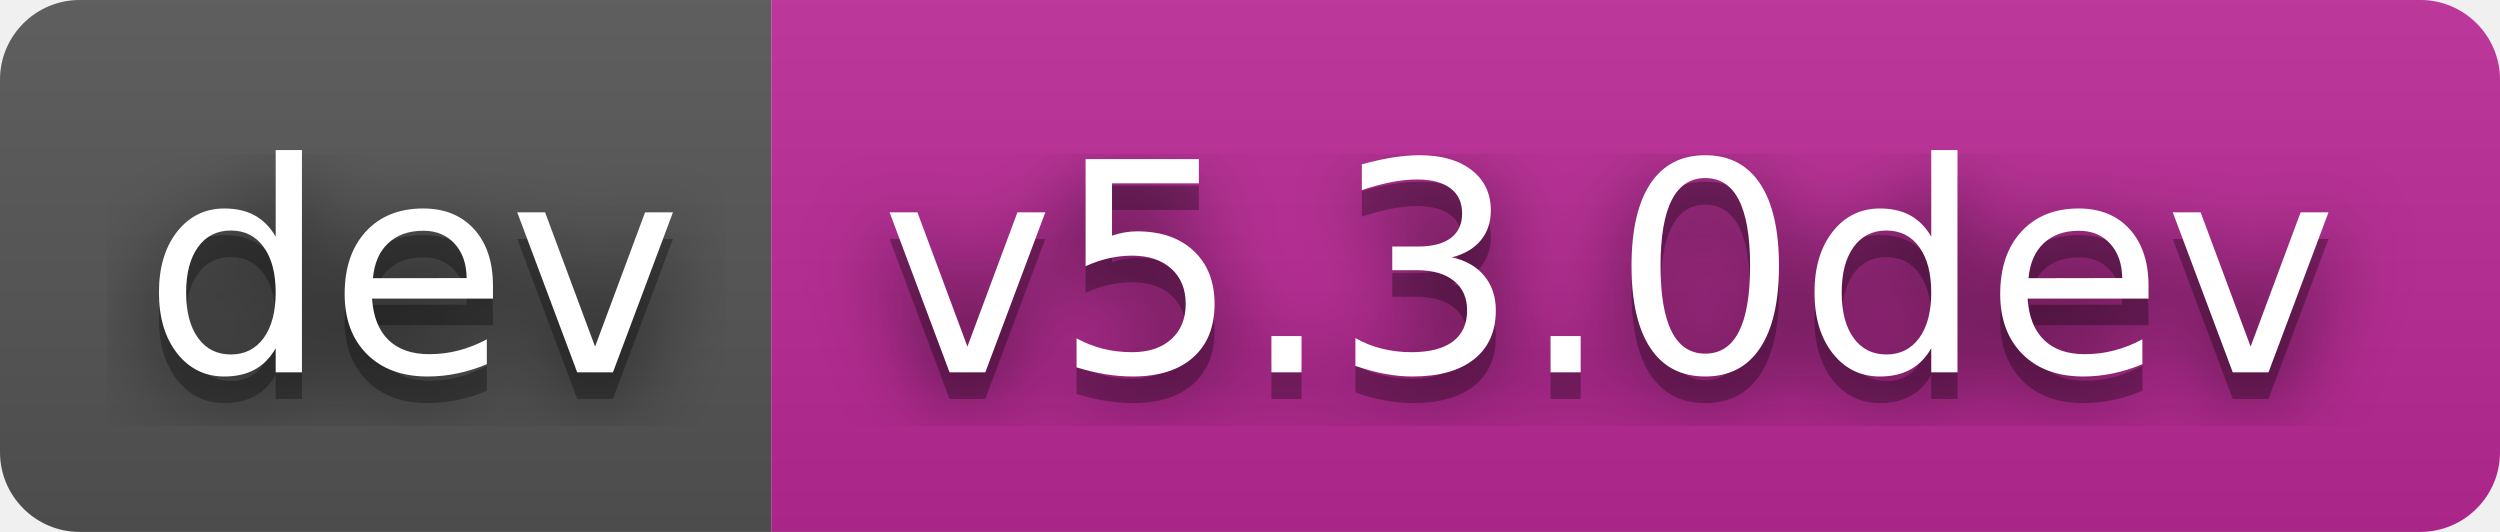
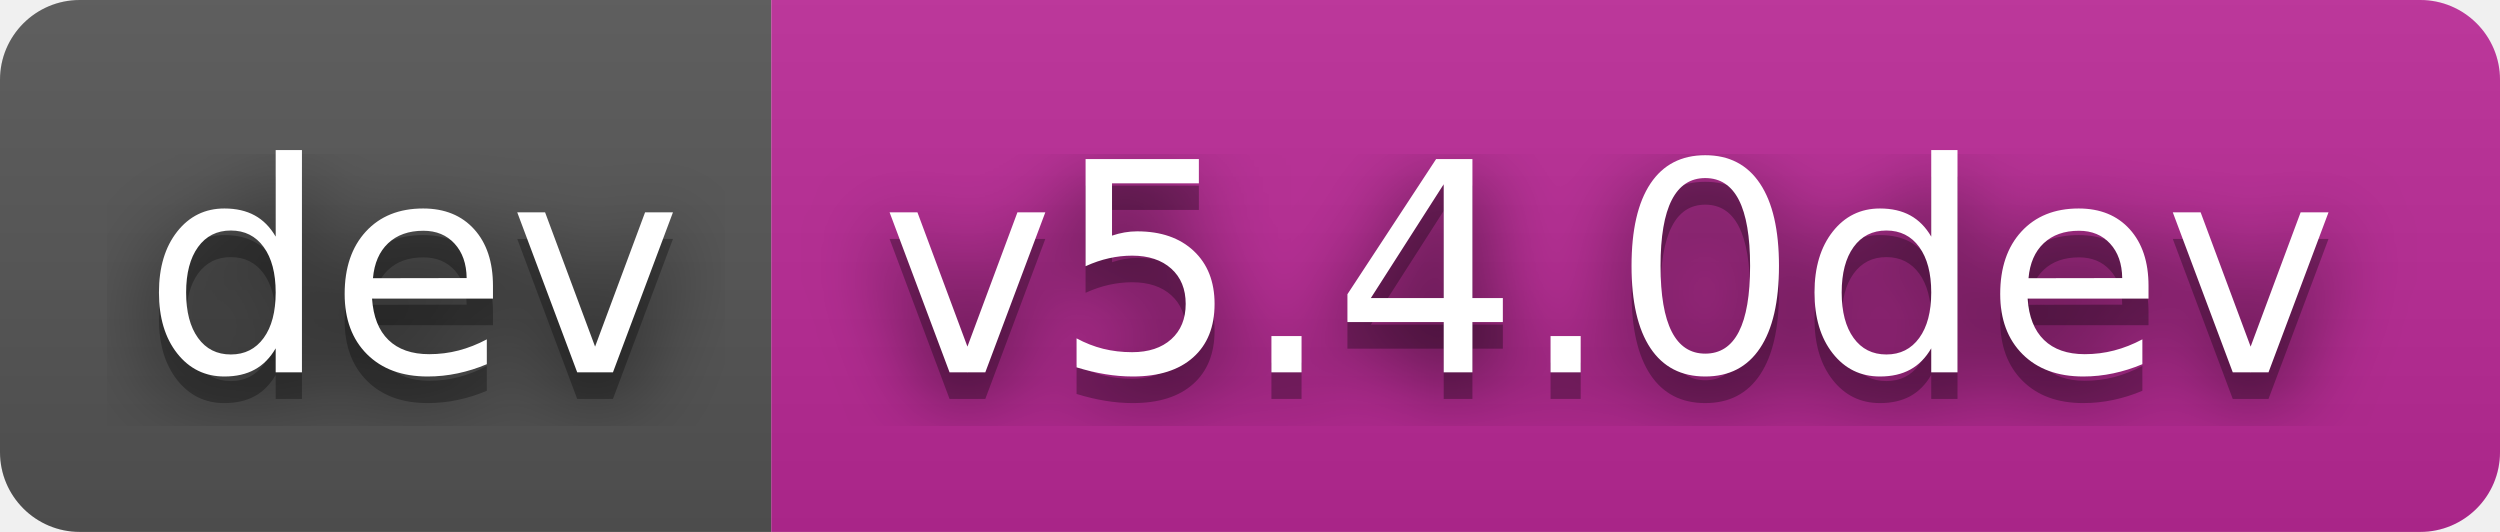
- <svg xmlns="http://www.w3.org/2000/svg" width="94" height="20" role="img" aria-label="dev: v5.3.0dev">
+ <svg xmlns="http://www.w3.org/2000/svg" width="94" height="20" role="img" aria-label="dev: v5.4.0dev">
  <filter id="blur">
    <feGaussianBlur stdDeviation="16" />
  </filter>
  <linearGradient id="s" x2="0" y2="100%">
    <stop offset="0" stop-color="#bbb" stop-opacity=".1" />
    <stop offset="1" stop-opacity=".1" />
  </linearGradient>
  <clipPath id="r">
    <rect width="94" height="20" rx="3" />
  </clipPath>
  <g clip-path="url(#r)">
    <rect width="29" height="20" fill="#555" />
    <rect x="29" width="65" height="20" fill="#bc2997" />
    <rect width="94" height="20" fill="url(#s)" />
  </g>
  <g fill="#fff" text-anchor="middle" font-family="Verdana,Geneva,DejaVu Sans,sans-serif" text-rendering="geometricPrecision" font-size="110">
    <g transform="scale(.1)">
      <g aria-hidden="true" fill="#010101">
        <text x="155" y="150" fill-opacity=".8" filter="url(#blur)" textLength="190">dev</text>
        <text x="155" y="150" fill-opacity=".3" textLength="190">dev</text>
      </g>
      <text x="155" y="140" textLength="190">dev</text>
    </g>
    <g transform="scale(.1)">
      <g aria-hidden="true" fill="#010101">
-         <text x="605" y="150" fill-opacity=".8" filter="url(#blur)" textLength="550">v5.3.0dev</text>
-         <text x="605" y="150" fill-opacity=".3" textLength="550">v5.3.0dev</text>
+         <text x="605" y="150" fill-opacity=".8" filter="url(#blur)" textLength="550">v5.4.0dev</text>
+         <text x="605" y="150" fill-opacity=".3" textLength="550">v5.4.0dev</text>
      </g>
-       <text x="605" y="140" textLength="550">v5.3.0dev</text>
+       <text x="605" y="140" textLength="550">v5.4.0dev</text>
    </g>
  </g>
</svg>
